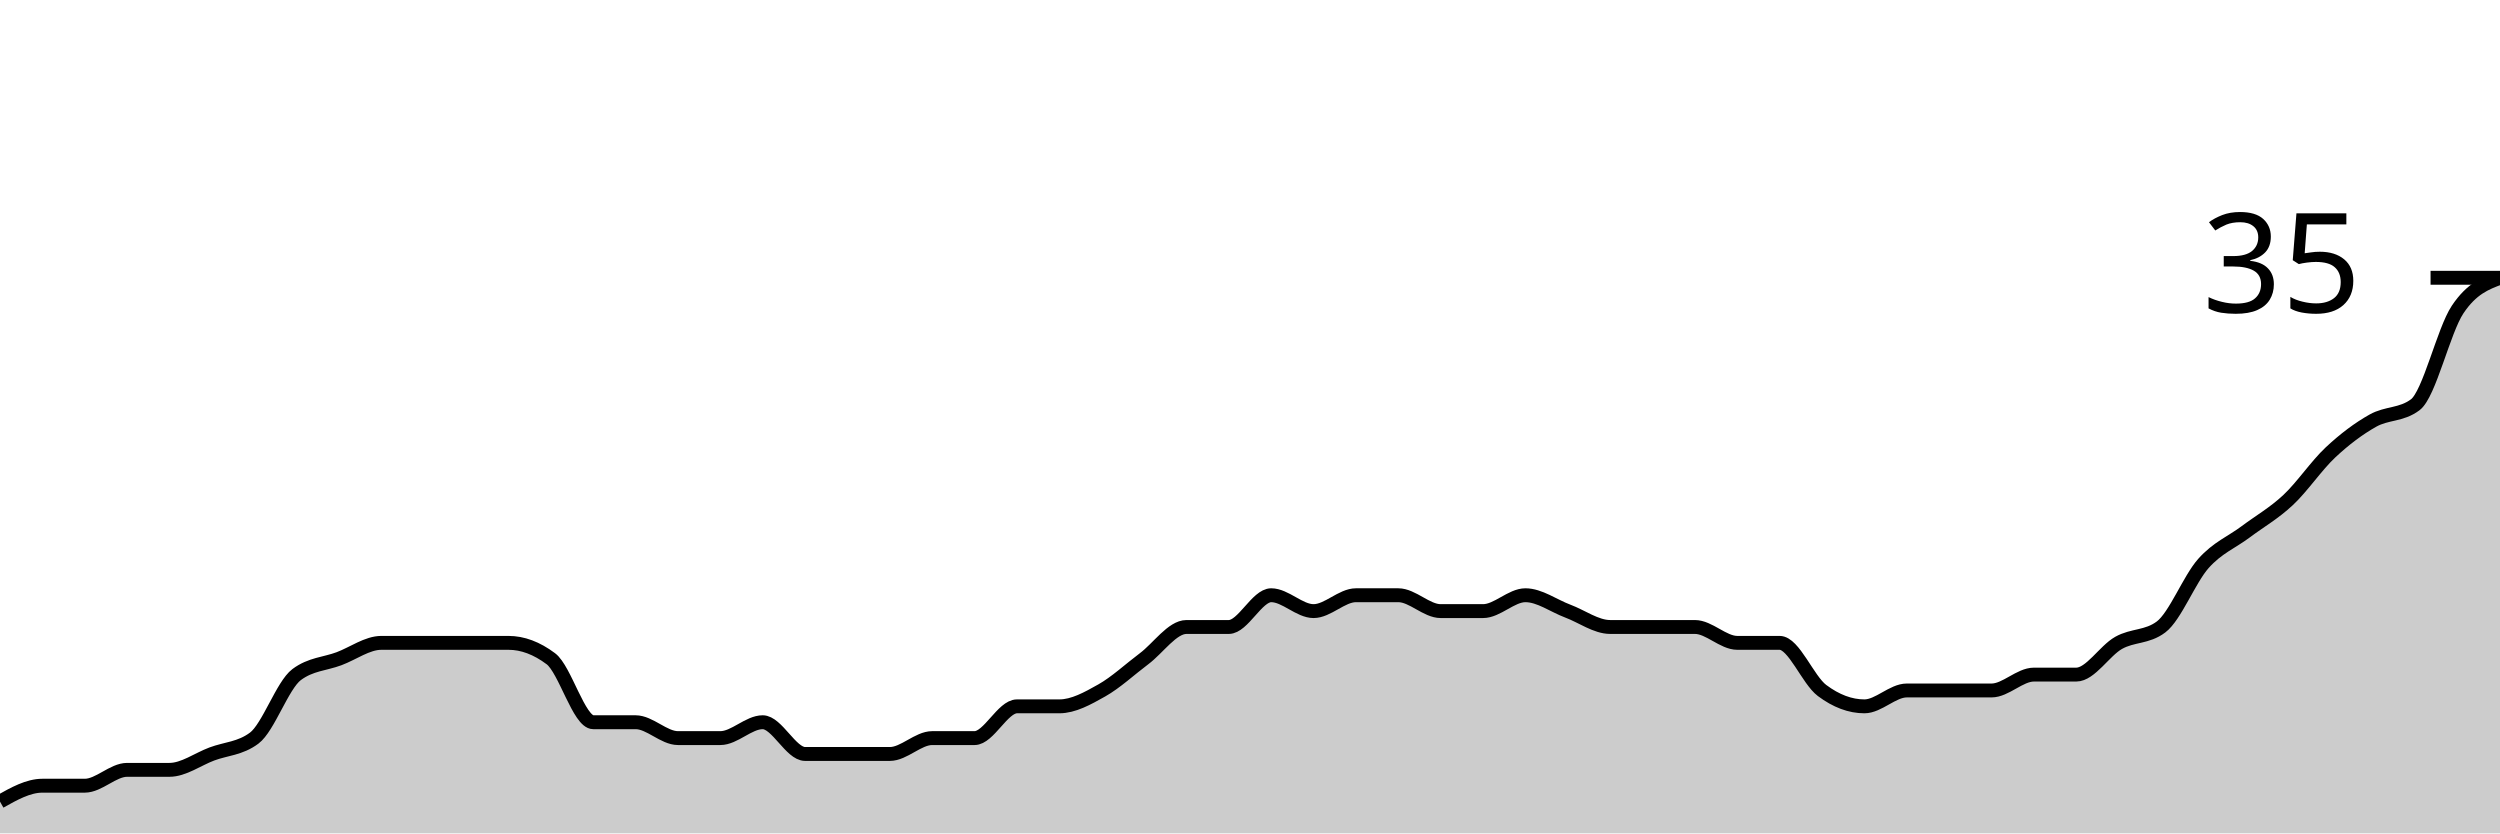
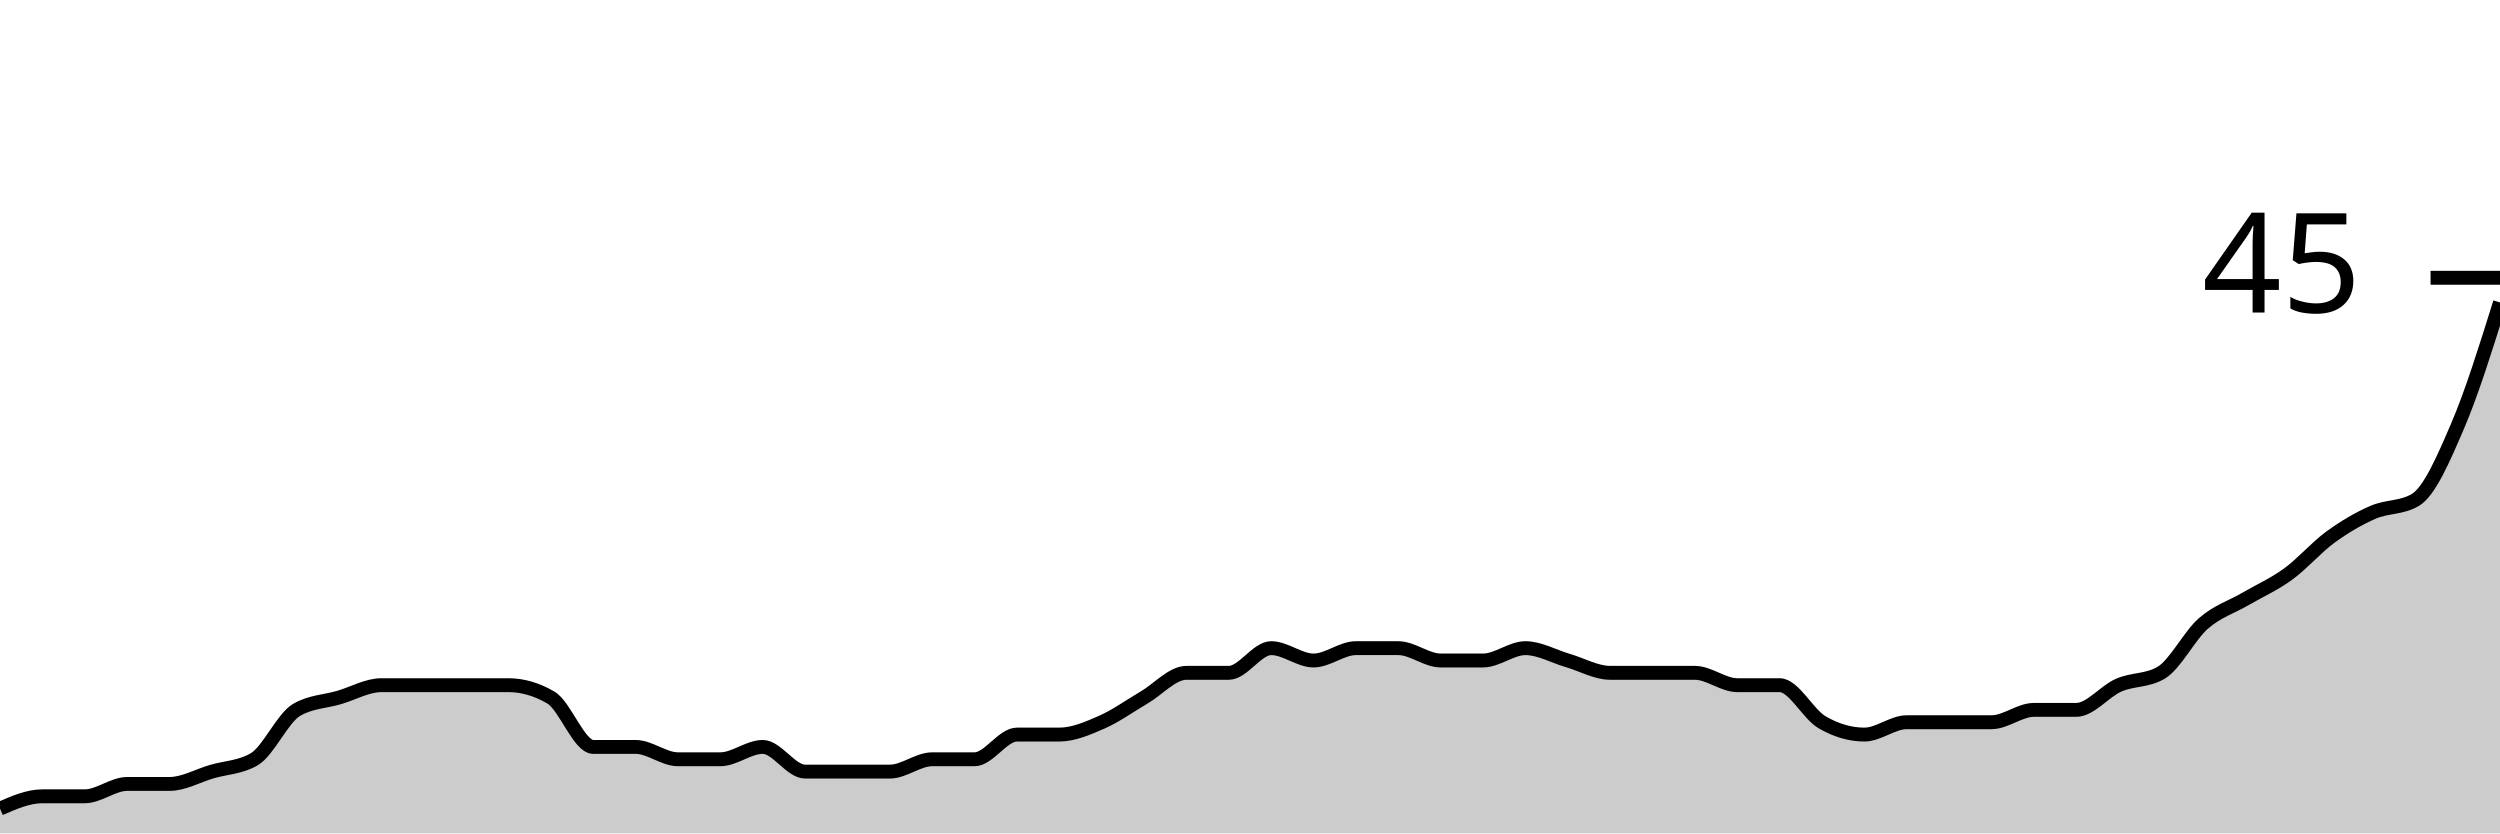
<svg xmlns="http://www.w3.org/2000/svg" viewBox="0 0 180 60">
  <g transform="translate(0,20)">
-     <path class="area" fill="rgba(0, 0, 0, 0.2)" d="M0,37.714C1.017,37.143,2.034,36.571,3.051,36.571C4.068,36.571,5.085,36.571,6.102,36.571C7.119,36.571,8.136,35.429,9.153,35.429C10.169,35.429,11.186,35.429,12.203,35.429C13.22,35.429,14.237,34.667,15.254,34.286C16.271,33.905,17.288,33.905,18.305,33.143C19.322,32.381,20.339,29.333,21.356,28.571C22.373,27.81,23.39,27.81,24.407,27.429C25.424,27.048,26.441,26.286,27.458,26.286C28.475,26.286,29.492,26.286,30.508,26.286C31.525,26.286,32.542,26.286,33.559,26.286C34.576,26.286,35.593,26.286,36.61,26.286C37.627,26.286,38.644,26.667,39.661,27.429C40.678,28.19,41.695,32,42.712,32C43.729,32,44.746,32,45.763,32C46.78,32,47.797,33.143,48.814,33.143C49.831,33.143,50.847,33.143,51.864,33.143C52.881,33.143,53.898,32,54.915,32C55.932,32,56.949,34.286,57.966,34.286C58.983,34.286,60,34.286,61.017,34.286C62.034,34.286,63.051,34.286,64.068,34.286C65.085,34.286,66.102,33.143,67.119,33.143C68.136,33.143,69.153,33.143,70.169,33.143C71.186,33.143,72.203,30.857,73.22,30.857C74.237,30.857,75.254,30.857,76.271,30.857C77.288,30.857,78.305,30.286,79.322,29.714C80.339,29.143,81.356,28.19,82.373,27.429C83.39,26.667,84.407,25.143,85.424,25.143C86.441,25.143,87.458,25.143,88.475,25.143C89.492,25.143,90.508,22.857,91.525,22.857C92.542,22.857,93.559,24,94.576,24C95.593,24,96.61,22.857,97.627,22.857C98.644,22.857,99.661,22.857,100.678,22.857C101.695,22.857,102.712,24,103.729,24C104.746,24,105.763,24,106.78,24C107.797,24,108.814,22.857,109.831,22.857C110.847,22.857,111.864,23.619,112.881,24C113.898,24.381,114.915,25.143,115.932,25.143C116.949,25.143,117.966,25.143,118.983,25.143C120,25.143,121.017,25.143,122.034,25.143C123.051,25.143,124.068,26.286,125.085,26.286C126.102,26.286,127.119,26.286,128.136,26.286C129.153,26.286,130.169,28.952,131.186,29.714C132.203,30.476,133.22,30.857,134.237,30.857C135.254,30.857,136.271,29.714,137.288,29.714C138.305,29.714,139.322,29.714,140.339,29.714C141.356,29.714,142.373,29.714,143.39,29.714C144.407,29.714,145.424,28.571,146.441,28.571C147.458,28.571,148.475,28.571,149.492,28.571C150.508,28.571,151.525,26.857,152.542,26.286C153.559,25.714,154.576,25.905,155.593,25.143C156.61,24.381,157.627,21.714,158.644,20.571C159.661,19.429,160.678,19.048,161.695,18.286C162.712,17.524,163.729,16.952,164.746,16C165.763,15.048,166.78,13.524,167.797,12.571C168.814,11.619,169.831,10.857,170.847,10.286C171.864,9.714,172.881,9.905,173.898,9.143C174.915,8.381,175.932,3.81,176.949,2.286C177.966,0.762,178.983,0.381,180,0L180,40C178.983,40,177.966,40,176.949,40C175.932,40,174.915,40,173.898,40C172.881,40,171.864,40,170.847,40C169.831,40,168.814,40,167.797,40C166.78,40,165.763,40,164.746,40C163.729,40,162.712,40,161.695,40C160.678,40,159.661,40,158.644,40C157.627,40,156.61,40,155.593,40C154.576,40,153.559,40,152.542,40C151.525,40,150.508,40,149.492,40C148.475,40,147.458,40,146.441,40C145.424,40,144.407,40,143.39,40C142.373,40,141.356,40,140.339,40C139.322,40,138.305,40,137.288,40C136.271,40,135.254,40,134.237,40C133.22,40,132.203,40,131.186,40C130.169,40,129.153,40,128.136,40C127.119,40,126.102,40,125.085,40C124.068,40,123.051,40,122.034,40C121.017,40,120,40,118.983,40C117.966,40,116.949,40,115.932,40C114.915,40,113.898,40,112.881,40C111.864,40,110.847,40,109.831,40C108.814,40,107.797,40,106.78,40C105.763,40,104.746,40,103.729,40C102.712,40,101.695,40,100.678,40C99.661,40,98.644,40,97.627,40C96.61,40,95.593,40,94.576,40C93.559,40,92.542,40,91.525,40C90.508,40,89.492,40,88.475,40C87.458,40,86.441,40,85.424,40C84.407,40,83.39,40,82.373,40C81.356,40,80.339,40,79.322,40C78.305,40,77.288,40,76.271,40C75.254,40,74.237,40,73.22,40C72.203,40,71.186,40,70.169,40C69.153,40,68.136,40,67.119,40C66.102,40,65.085,40,64.068,40C63.051,40,62.034,40,61.017,40C60,40,58.983,40,57.966,40C56.949,40,55.932,40,54.915,40C53.898,40,52.881,40,51.864,40C50.847,40,49.831,40,48.814,40C47.797,40,46.78,40,45.763,40C44.746,40,43.729,40,42.712,40C41.695,40,40.678,40,39.661,40C38.644,40,37.627,40,36.61,40C35.593,40,34.576,40,33.559,40C32.542,40,31.525,40,30.508,40C29.492,40,28.475,40,27.458,40C26.441,40,25.424,40,24.407,40C23.39,40,22.373,40,21.356,40C20.339,40,19.322,40,18.305,40C17.288,40,16.271,40,15.254,40C14.237,40,13.22,40,12.203,40C11.186,40,10.169,40,9.153,40C8.136,40,7.119,40,6.102,40C5.085,40,4.068,40,3.051,40C2.034,40,1.017,40,0,40Z" />
-     <path class="line" stroke="black" fill="none" d="M0,37.714C1.017,37.143,2.034,36.571,3.051,36.571C4.068,36.571,5.085,36.571,6.102,36.571C7.119,36.571,8.136,35.429,9.153,35.429C10.169,35.429,11.186,35.429,12.203,35.429C13.22,35.429,14.237,34.667,15.254,34.286C16.271,33.905,17.288,33.905,18.305,33.143C19.322,32.381,20.339,29.333,21.356,28.571C22.373,27.81,23.39,27.81,24.407,27.429C25.424,27.048,26.441,26.286,27.458,26.286C28.475,26.286,29.492,26.286,30.508,26.286C31.525,26.286,32.542,26.286,33.559,26.286C34.576,26.286,35.593,26.286,36.61,26.286C37.627,26.286,38.644,26.667,39.661,27.429C40.678,28.19,41.695,32,42.712,32C43.729,32,44.746,32,45.763,32C46.78,32,47.797,33.143,48.814,33.143C49.831,33.143,50.847,33.143,51.864,33.143C52.881,33.143,53.898,32,54.915,32C55.932,32,56.949,34.286,57.966,34.286C58.983,34.286,60,34.286,61.017,34.286C62.034,34.286,63.051,34.286,64.068,34.286C65.085,34.286,66.102,33.143,67.119,33.143C68.136,33.143,69.153,33.143,70.169,33.143C71.186,33.143,72.203,30.857,73.22,30.857C74.237,30.857,75.254,30.857,76.271,30.857C77.288,30.857,78.305,30.286,79.322,29.714C80.339,29.143,81.356,28.19,82.373,27.429C83.39,26.667,84.407,25.143,85.424,25.143C86.441,25.143,87.458,25.143,88.475,25.143C89.492,25.143,90.508,22.857,91.525,22.857C92.542,22.857,93.559,24,94.576,24C95.593,24,96.61,22.857,97.627,22.857C98.644,22.857,99.661,22.857,100.678,22.857C101.695,22.857,102.712,24,103.729,24C104.746,24,105.763,24,106.78,24C107.797,24,108.814,22.857,109.831,22.857C110.847,22.857,111.864,23.619,112.881,24C113.898,24.381,114.915,25.143,115.932,25.143C116.949,25.143,117.966,25.143,118.983,25.143C120,25.143,121.017,25.143,122.034,25.143C123.051,25.143,124.068,26.286,125.085,26.286C126.102,26.286,127.119,26.286,128.136,26.286C129.153,26.286,130.169,28.952,131.186,29.714C132.203,30.476,133.22,30.857,134.237,30.857C135.254,30.857,136.271,29.714,137.288,29.714C138.305,29.714,139.322,29.714,140.339,29.714C141.356,29.714,142.373,29.714,143.39,29.714C144.407,29.714,145.424,28.571,146.441,28.571C147.458,28.571,148.475,28.571,149.492,28.571C150.508,28.571,151.525,26.857,152.542,26.286C153.559,25.714,154.576,25.905,155.593,25.143C156.61,24.381,157.627,21.714,158.644,20.571C159.661,19.429,160.678,19.048,161.695,18.286C162.712,17.524,163.729,16.952,164.746,16C165.763,15.048,166.78,13.524,167.797,12.571C168.814,11.619,169.831,10.857,170.847,10.286C171.864,9.714,172.881,9.905,173.898,9.143C174.915,8.381,175.932,3.81,176.949,2.286C177.966,0.762,178.983,0.381,180,0" />
+     <path class="area" fill="rgba(0, 0, 0, 0.2)" d="M0,38.222C1.017,37.778,2.034,37.333,3.051,37.333C4.068,37.333,5.085,37.333,6.102,37.333C7.119,37.333,8.136,36.444,9.153,36.444C10.169,36.444,11.186,36.444,12.203,36.444C13.22,36.444,14.237,35.852,15.254,35.556C16.271,35.259,17.288,35.259,18.305,34.667C19.322,34.074,20.339,31.704,21.356,31.111C22.373,30.519,23.39,30.519,24.407,30.222C25.424,29.926,26.441,29.333,27.458,29.333C28.475,29.333,29.492,29.333,30.508,29.333C31.525,29.333,32.542,29.333,33.559,29.333C34.576,29.333,35.593,29.333,36.61,29.333C37.627,29.333,38.644,29.63,39.661,30.222C40.678,30.815,41.695,33.778,42.712,33.778C43.729,33.778,44.746,33.778,45.763,33.778C46.78,33.778,47.797,34.667,48.814,34.667C49.831,34.667,50.847,34.667,51.864,34.667C52.881,34.667,53.898,33.778,54.915,33.778C55.932,33.778,56.949,35.556,57.966,35.556C58.983,35.556,60,35.556,61.017,35.556C62.034,35.556,63.051,35.556,64.068,35.556C65.085,35.556,66.102,34.667,67.119,34.667C68.136,34.667,69.153,34.667,70.169,34.667C71.186,34.667,72.203,32.889,73.22,32.889C74.237,32.889,75.254,32.889,76.271,32.889C77.288,32.889,78.305,32.444,79.322,32C80.339,31.556,81.356,30.815,82.373,30.222C83.39,29.63,84.407,28.444,85.424,28.444C86.441,28.444,87.458,28.444,88.475,28.444C89.492,28.444,90.508,26.667,91.525,26.667C92.542,26.667,93.559,27.556,94.576,27.556C95.593,27.556,96.61,26.667,97.627,26.667C98.644,26.667,99.661,26.667,100.678,26.667C101.695,26.667,102.712,27.556,103.729,27.556C104.746,27.556,105.763,27.556,106.78,27.556C107.797,27.556,108.814,26.667,109.831,26.667C110.847,26.667,111.864,27.259,112.881,27.556C113.898,27.852,114.915,28.444,115.932,28.444C116.949,28.444,117.966,28.444,118.983,28.444C120,28.444,121.017,28.444,122.034,28.444C123.051,28.444,124.068,29.333,125.085,29.333C126.102,29.333,127.119,29.333,128.136,29.333C129.153,29.333,130.169,31.407,131.186,32C132.203,32.593,133.22,32.889,134.237,32.889C135.254,32.889,136.271,32,137.288,32C138.305,32,139.322,32,140.339,32C141.356,32,142.373,32,143.39,32C144.407,32,145.424,31.111,146.441,31.111C147.458,31.111,148.475,31.111,149.492,31.111C150.508,31.111,151.525,29.778,152.542,29.333C153.559,28.889,154.576,29.037,155.593,28.444C156.61,27.852,157.627,25.778,158.644,24.889C159.661,24,160.678,23.704,161.695,23.111C162.712,22.519,163.729,22.074,164.746,21.333C165.763,20.593,166.78,19.407,167.797,18.667C168.814,17.926,169.831,17.333,170.847,16.889C171.864,16.444,172.881,16.593,173.898,16C174.915,15.407,175.932,13.037,176.949,10.667C177.966,8.296,178.983,5.037,180,1.778L180,40C178.983,40,177.966,40,176.949,40C175.932,40,174.915,40,173.898,40C172.881,40,171.864,40,170.847,40C169.831,40,168.814,40,167.797,40C166.78,40,165.763,40,164.746,40C163.729,40,162.712,40,161.695,40C160.678,40,159.661,40,158.644,40C157.627,40,156.61,40,155.593,40C154.576,40,153.559,40,152.542,40C151.525,40,150.508,40,149.492,40C148.475,40,147.458,40,146.441,40C145.424,40,144.407,40,143.39,40C142.373,40,141.356,40,140.339,40C139.322,40,138.305,40,137.288,40C136.271,40,135.254,40,134.237,40C133.22,40,132.203,40,131.186,40C130.169,40,129.153,40,128.136,40C127.119,40,126.102,40,125.085,40C124.068,40,123.051,40,122.034,40C121.017,40,120,40,118.983,40C117.966,40,116.949,40,115.932,40C114.915,40,113.898,40,112.881,40C111.864,40,110.847,40,109.831,40C108.814,40,107.797,40,106.78,40C105.763,40,104.746,40,103.729,40C102.712,40,101.695,40,100.678,40C99.661,40,98.644,40,97.627,40C96.61,40,95.593,40,94.576,40C93.559,40,92.542,40,91.525,40C90.508,40,89.492,40,88.475,40C87.458,40,86.441,40,85.424,40C84.407,40,83.39,40,82.373,40C81.356,40,80.339,40,79.322,40C78.305,40,77.288,40,76.271,40C75.254,40,74.237,40,73.22,40C72.203,40,71.186,40,70.169,40C69.153,40,68.136,40,67.119,40C66.102,40,65.085,40,64.068,40C63.051,40,62.034,40,61.017,40C60,40,58.983,40,57.966,40C56.949,40,55.932,40,54.915,40C53.898,40,52.881,40,51.864,40C50.847,40,49.831,40,48.814,40C47.797,40,46.78,40,45.763,40C44.746,40,43.729,40,42.712,40C41.695,40,40.678,40,39.661,40C38.644,40,37.627,40,36.61,40C35.593,40,34.576,40,33.559,40C32.542,40,31.525,40,30.508,40C29.492,40,28.475,40,27.458,40C26.441,40,25.424,40,24.407,40C23.39,40,22.373,40,21.356,40C20.339,40,19.322,40,18.305,40C17.288,40,16.271,40,15.254,40C14.237,40,13.22,40,12.203,40C11.186,40,10.169,40,9.153,40C8.136,40,7.119,40,6.102,40C5.085,40,4.068,40,3.051,40C2.034,40,1.017,40,0,40Z" />
+     <path class="line" stroke="black" fill="none" d="M0,38.222C1.017,37.778,2.034,37.333,3.051,37.333C4.068,37.333,5.085,37.333,6.102,37.333C7.119,37.333,8.136,36.444,9.153,36.444C10.169,36.444,11.186,36.444,12.203,36.444C13.22,36.444,14.237,35.852,15.254,35.556C16.271,35.259,17.288,35.259,18.305,34.667C19.322,34.074,20.339,31.704,21.356,31.111C22.373,30.519,23.39,30.519,24.407,30.222C25.424,29.926,26.441,29.333,27.458,29.333C28.475,29.333,29.492,29.333,30.508,29.333C31.525,29.333,32.542,29.333,33.559,29.333C34.576,29.333,35.593,29.333,36.61,29.333C37.627,29.333,38.644,29.63,39.661,30.222C40.678,30.815,41.695,33.778,42.712,33.778C43.729,33.778,44.746,33.778,45.763,33.778C46.78,33.778,47.797,34.667,48.814,34.667C49.831,34.667,50.847,34.667,51.864,34.667C52.881,34.667,53.898,33.778,54.915,33.778C55.932,33.778,56.949,35.556,57.966,35.556C58.983,35.556,60,35.556,61.017,35.556C62.034,35.556,63.051,35.556,64.068,35.556C65.085,35.556,66.102,34.667,67.119,34.667C68.136,34.667,69.153,34.667,70.169,34.667C71.186,34.667,72.203,32.889,73.22,32.889C74.237,32.889,75.254,32.889,76.271,32.889C77.288,32.889,78.305,32.444,79.322,32C80.339,31.556,81.356,30.815,82.373,30.222C83.39,29.63,84.407,28.444,85.424,28.444C86.441,28.444,87.458,28.444,88.475,28.444C89.492,28.444,90.508,26.667,91.525,26.667C92.542,26.667,93.559,27.556,94.576,27.556C95.593,27.556,96.61,26.667,97.627,26.667C98.644,26.667,99.661,26.667,100.678,26.667C101.695,26.667,102.712,27.556,103.729,27.556C104.746,27.556,105.763,27.556,106.78,27.556C107.797,27.556,108.814,26.667,109.831,26.667C110.847,26.667,111.864,27.259,112.881,27.556C113.898,27.852,114.915,28.444,115.932,28.444C116.949,28.444,117.966,28.444,118.983,28.444C120,28.444,121.017,28.444,122.034,28.444C123.051,28.444,124.068,29.333,125.085,29.333C126.102,29.333,127.119,29.333,128.136,29.333C129.153,29.333,130.169,31.407,131.186,32C132.203,32.593,133.22,32.889,134.237,32.889C135.254,32.889,136.271,32,137.288,32C138.305,32,139.322,32,140.339,32C141.356,32,142.373,32,143.39,32C144.407,32,145.424,31.111,146.441,31.111C147.458,31.111,148.475,31.111,149.492,31.111C150.508,31.111,151.525,29.778,152.542,29.333C153.559,28.889,154.576,29.037,155.593,28.444C156.61,27.852,157.627,25.778,158.644,24.889C159.661,24,160.678,23.704,161.695,23.111C162.712,22.519,163.729,22.074,164.746,21.333C165.763,20.593,166.78,19.407,167.797,18.667C168.814,17.926,169.831,17.333,170.847,16.889C171.864,16.444,172.881,16.593,173.898,16C174.915,15.407,175.932,13.037,176.949,10.667C177.966,8.296,178.983,5.037,180,1.778" />
    <path class="axis-ceiling" stroke-width="1" stroke="black" fill="none" d="M175,0L180,0" />
-     <text class="axis-ceiling-label" font-family="sans-serif" text-anchor="end" font-size="10px" x="170" y="2.5">35</text>
+     <text class="axis-ceiling-label" font-family="sans-serif" text-anchor="end" font-size="10px" x="170" y="2.5">45</text>
  </g>
</svg>
